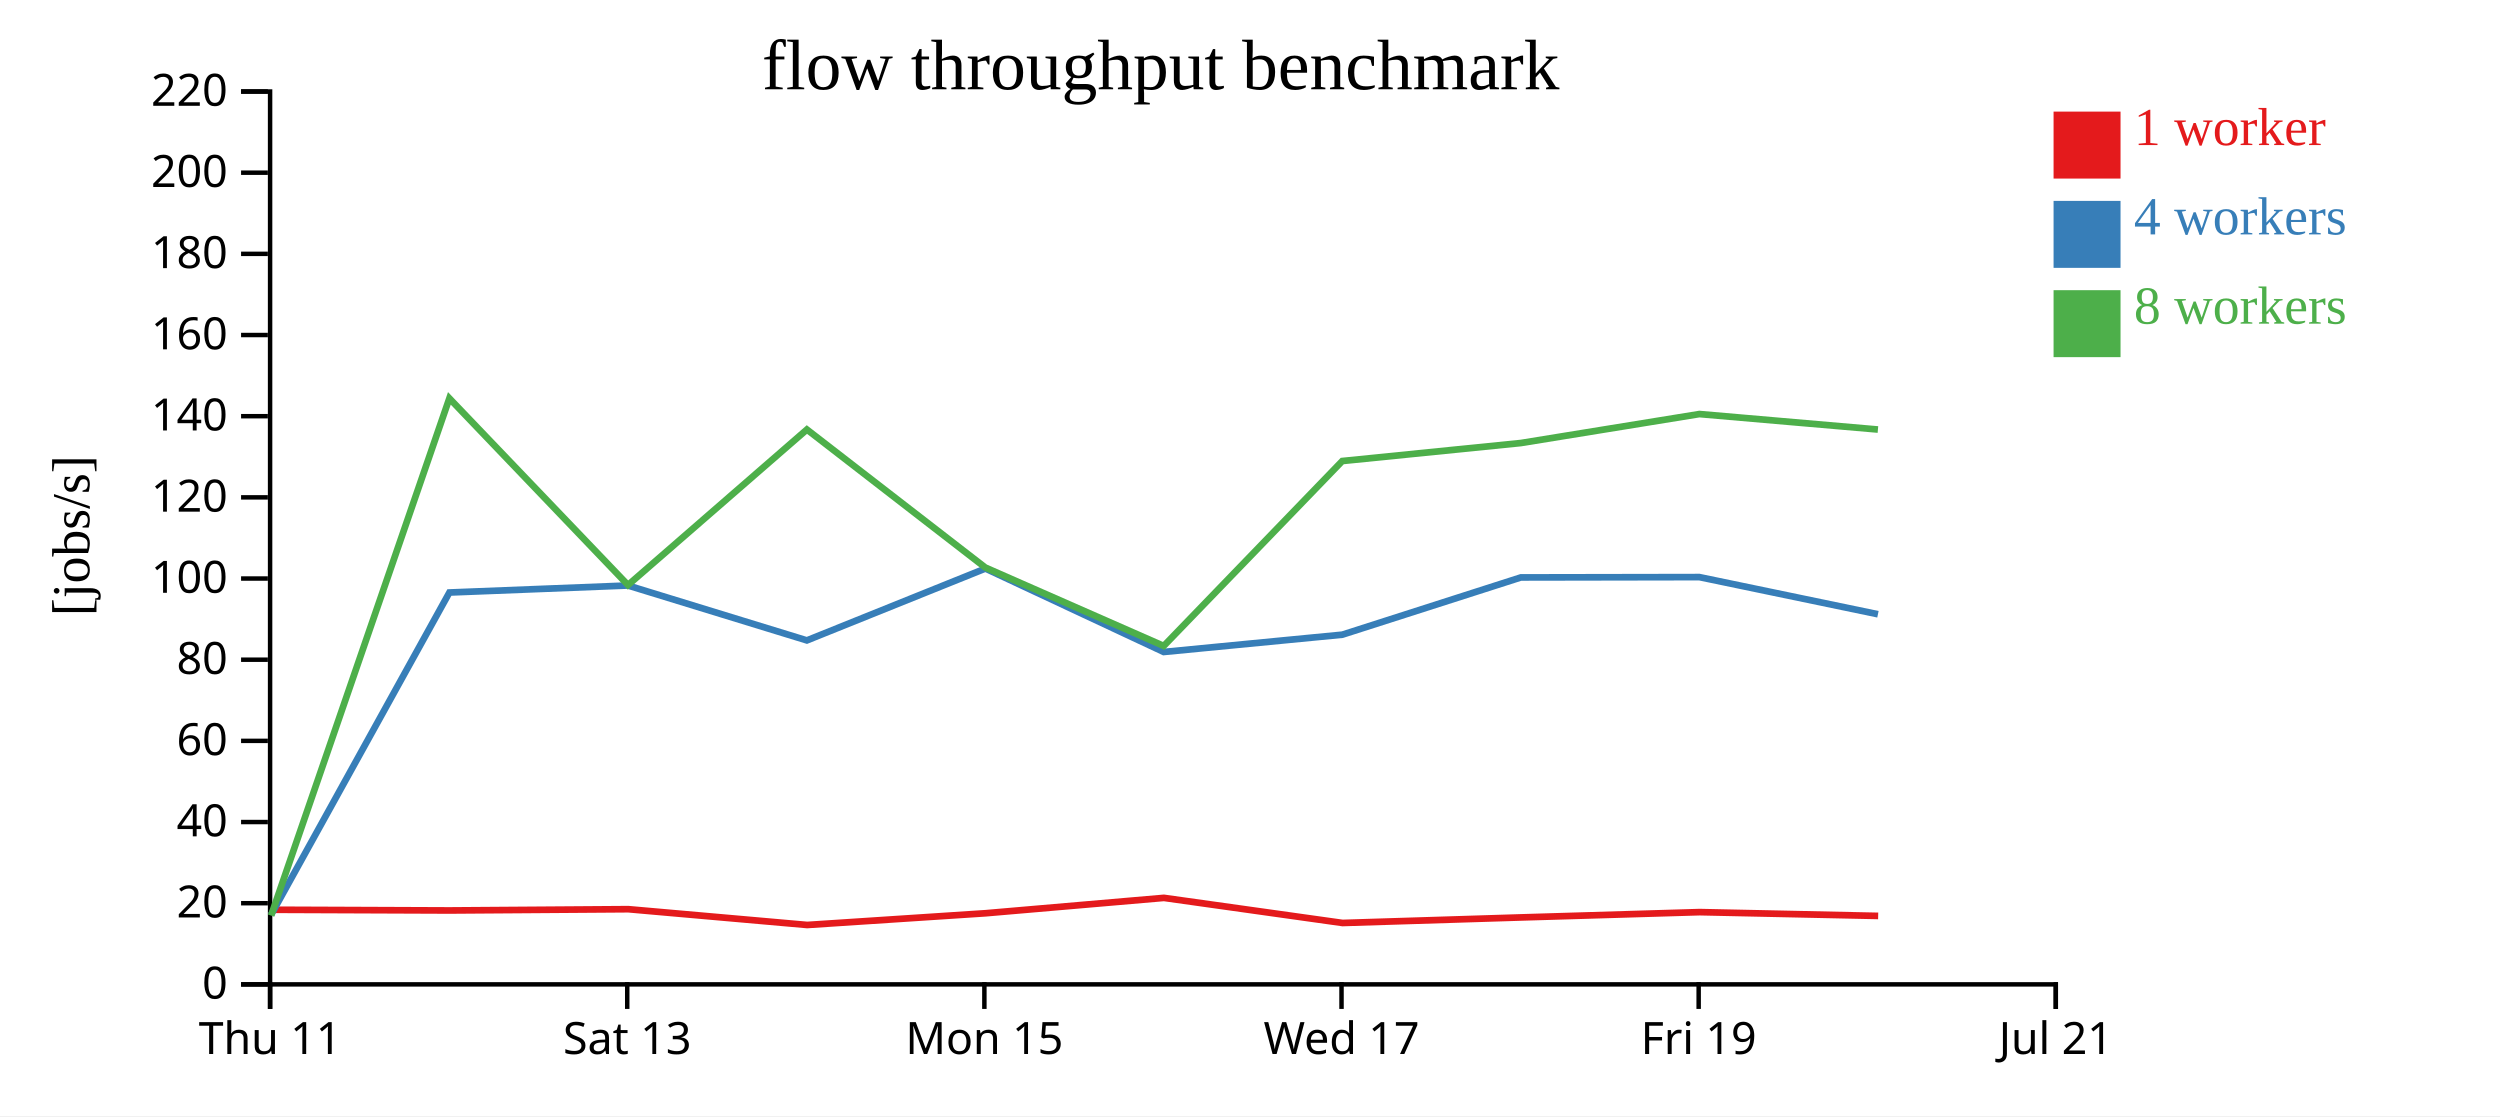
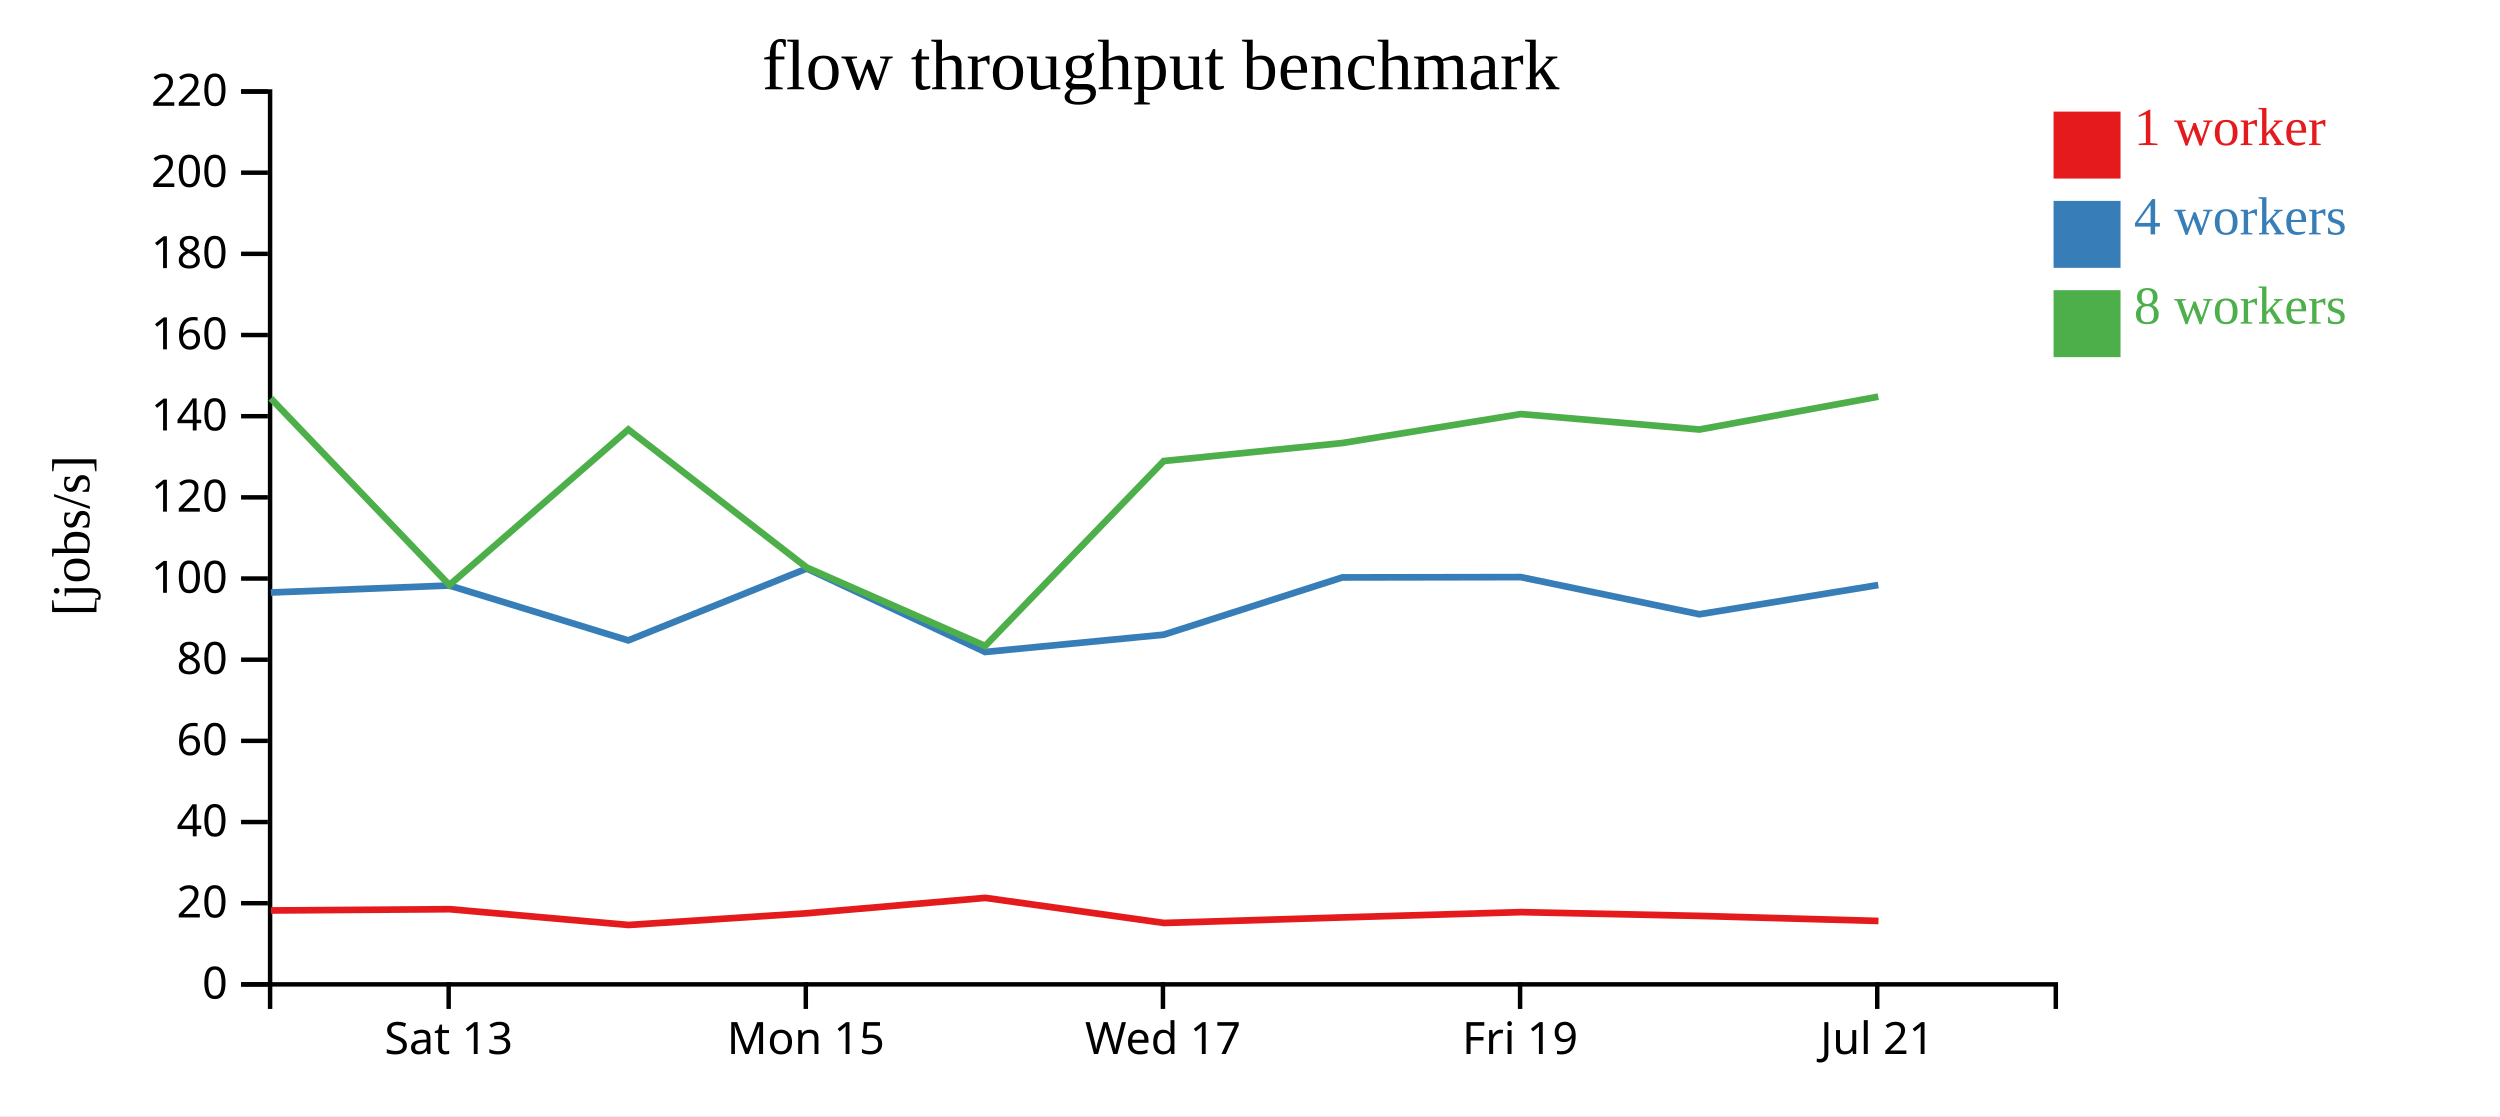
<svg xmlns="http://www.w3.org/2000/svg" width="560" height="250">
  <rect width="100%" height="100%" fill="white" />
  <g transform="translate(60,20)">
    <g transform="translate(0,200)" fill="none" font-size="10" font-family="sans-serif" text-anchor="middle">
      <path class="domain" stroke="currentColor" d="M0.5,6V0.5H400.5V6" />
-       <g class="tick" opacity="1" transform="translate(0.5,0)">
-         <line stroke="currentColor" y2="6" />
-         <text fill="currentColor" y="9" dy="0.71em">Thu 11</text>
-       </g>
-       <g class="tick" opacity="1" transform="translate(80.5,0)">
+       <g class="tick" opacity="1" transform="translate(40.5,0)">
        <line stroke="currentColor" y2="6" />
        <text fill="currentColor" y="9" dy="0.71em">Sat 13</text>
      </g>
-       <g class="tick" opacity="1" transform="translate(160.5,0)">
+       <g class="tick" opacity="1" transform="translate(120.5,0)">
        <line stroke="currentColor" y2="6" />
        <text fill="currentColor" y="9" dy="0.71em">Mon 15</text>
      </g>
-       <g class="tick" opacity="1" transform="translate(240.5,0)">
+       <g class="tick" opacity="1" transform="translate(200.5,0)">
        <line stroke="currentColor" y2="6" />
        <text fill="currentColor" y="9" dy="0.71em">Wed 17</text>
      </g>
-       <g class="tick" opacity="1" transform="translate(320.5,0)">
+       <g class="tick" opacity="1" transform="translate(280.5,0)">
        <line stroke="currentColor" y2="6" />
        <text fill="currentColor" y="9" dy="0.71em">Fri 19</text>
      </g>
-       <g class="tick" opacity="1" transform="translate(400.5,0)">
+       <g class="tick" opacity="1" transform="translate(360.5,0)">
        <line stroke="currentColor" y2="6" />
        <text fill="currentColor" y="9" dy="0.71em">Jul 21</text>
      </g>
    </g>
    <g fill="none" font-size="10" font-family="sans-serif" text-anchor="end">
      <path class="domain" stroke="currentColor" d="M-6,200.5H0.5V0.5H-6" />
      <g class="tick" opacity="1" transform="translate(0,200.5)">
        <line stroke="currentColor" x2="-6" />
        <text fill="currentColor" x="-9" dy="0.32em">0</text>
      </g>
      <g class="tick" opacity="1" transform="translate(0,182.3182)">
        <line stroke="currentColor" x2="-6" />
        <text fill="currentColor" x="-9" dy="0.32em">20</text>
      </g>
      <g class="tick" opacity="1" transform="translate(0,164.1364)">
        <line stroke="currentColor" x2="-6" />
        <text fill="currentColor" x="-9" dy="0.32em">40</text>
      </g>
      <g class="tick" opacity="1" transform="translate(0,145.9545)">
        <line stroke="currentColor" x2="-6" />
        <text fill="currentColor" x="-9" dy="0.32em">60</text>
      </g>
      <g class="tick" opacity="1" transform="translate(0,127.7727)">
        <line stroke="currentColor" x2="-6" />
        <text fill="currentColor" x="-9" dy="0.32em">80</text>
      </g>
      <g class="tick" opacity="1" transform="translate(0,109.5909)">
        <line stroke="currentColor" x2="-6" />
        <text fill="currentColor" x="-9" dy="0.32em">100</text>
      </g>
      <g class="tick" opacity="1" transform="translate(0,91.40909)">
        <line stroke="currentColor" x2="-6" />
        <text fill="currentColor" x="-9" dy="0.32em">120</text>
      </g>
      <g class="tick" opacity="1" transform="translate(0,73.22727)">
        <line stroke="currentColor" x2="-6" />
        <text fill="currentColor" x="-9" dy="0.32em">140</text>
      </g>
      <g class="tick" opacity="1" transform="translate(0,55.04545)">
        <line stroke="currentColor" x2="-6" />
        <text fill="currentColor" x="-9" dy="0.32em">160</text>
      </g>
      <g class="tick" opacity="1" transform="translate(0,36.86364)">
        <line stroke="currentColor" x2="-6" />
        <text fill="currentColor" x="-9" dy="0.32em">180</text>
      </g>
      <g class="tick" opacity="1" transform="translate(0,18.68182)">
        <line stroke="currentColor" x2="-6" />
        <text fill="currentColor" x="-9" dy="0.32em">200</text>
      </g>
      <g class="tick" opacity="1" transform="translate(0,0.5)">
        <line stroke="currentColor" x2="-6" />
        <text fill="currentColor" x="-9" dy="0.32em">220</text>
      </g>
    </g>
    <text text-anchor="middle" style="font-size: 12px" transform="rotate(-90)" y="-40" x="-100">[jobs/s]</text>
    <text text-anchor="middle" style="font-size: 16px" y="0" x="200">flow throughput benchmark</text>
-     <path class="line" fill="none" stroke="#e41a1c" stroke-width="1.5" d="M0.77,183.785L40.692,183.945L80.743,183.659L120.809,187.195L160.781,184.568L200.715,181.124L240.734,186.746L280.718,185.503L320.712,184.317L360.71,185.165" />
-     <path class="line" fill="none" stroke="#377eb8" stroke-width="1.5" d="M0.733,184.9L40.665,112.722L80.663,111.152L120.737,123.451L160.733,107.349L200.67,126.042L240.681,122.167L280.67,109.345L320.659,109.272L360.659,117.595" />
-     <path class="line" fill="none" stroke="#4daf4a" stroke-width="1.5" d="M0.724,185.094L40.659,69.233L80.669,111.048L120.744,76.213L160.698,107.122L200.674,124.694L240.672,83.27L280.67,79.239L320.66,72.748L360.655,76.213" />
+     <path class="line" fill="none" stroke="#e41a1c" stroke-width="1.5" d="M0.692,183.945L40.743,183.659L80.809,187.195L120.781,184.568L160.715,181.124L200.734,186.746L240.718,185.503L280.712,184.317L320.71,185.165L360.776,186.296" />
+     <path class="line" fill="none" stroke="#377eb8" stroke-width="1.5" d="M0.665,112.722L40.663,111.152L80.737,123.451L120.733,107.349L160.67,126.042L200.681,122.167L240.67,109.345L280.659,109.272L320.659,117.595L360.738,111.048" />
+     <path class="line" fill="none" stroke="#4daf4a" stroke-width="1.5" d="M0.659,69.233L40.669,111.048L80.744,76.213L120.698,107.122L160.674,124.694L200.672,83.27L240.67,79.239L280.66,72.748L320.655,76.213L360.732,68.856" />
    <rect class="dot" x="400" y="5" width="15" height="15" style="fill: #e41a1c;" />
    <rect class="dot" x="400" y="25" width="15" height="15" style="fill: #377eb8;" />
    <rect class="dot" x="400" y="45" width="15" height="15" style="fill: #4daf4a;" />
    <text class="label" x="418" y="12.5" style="fill: #e41a1c; alignment-baseline: middle;" text-anchor="left">1 worker</text>
    <text class="label" x="418" y="32.5" style="fill: #377eb8; alignment-baseline: middle;" text-anchor="left">4 workers</text>
    <text class="label" x="418" y="52.5" style="fill: #4daf4a; alignment-baseline: middle;" text-anchor="left">8 workers</text>
  </g>
</svg>
